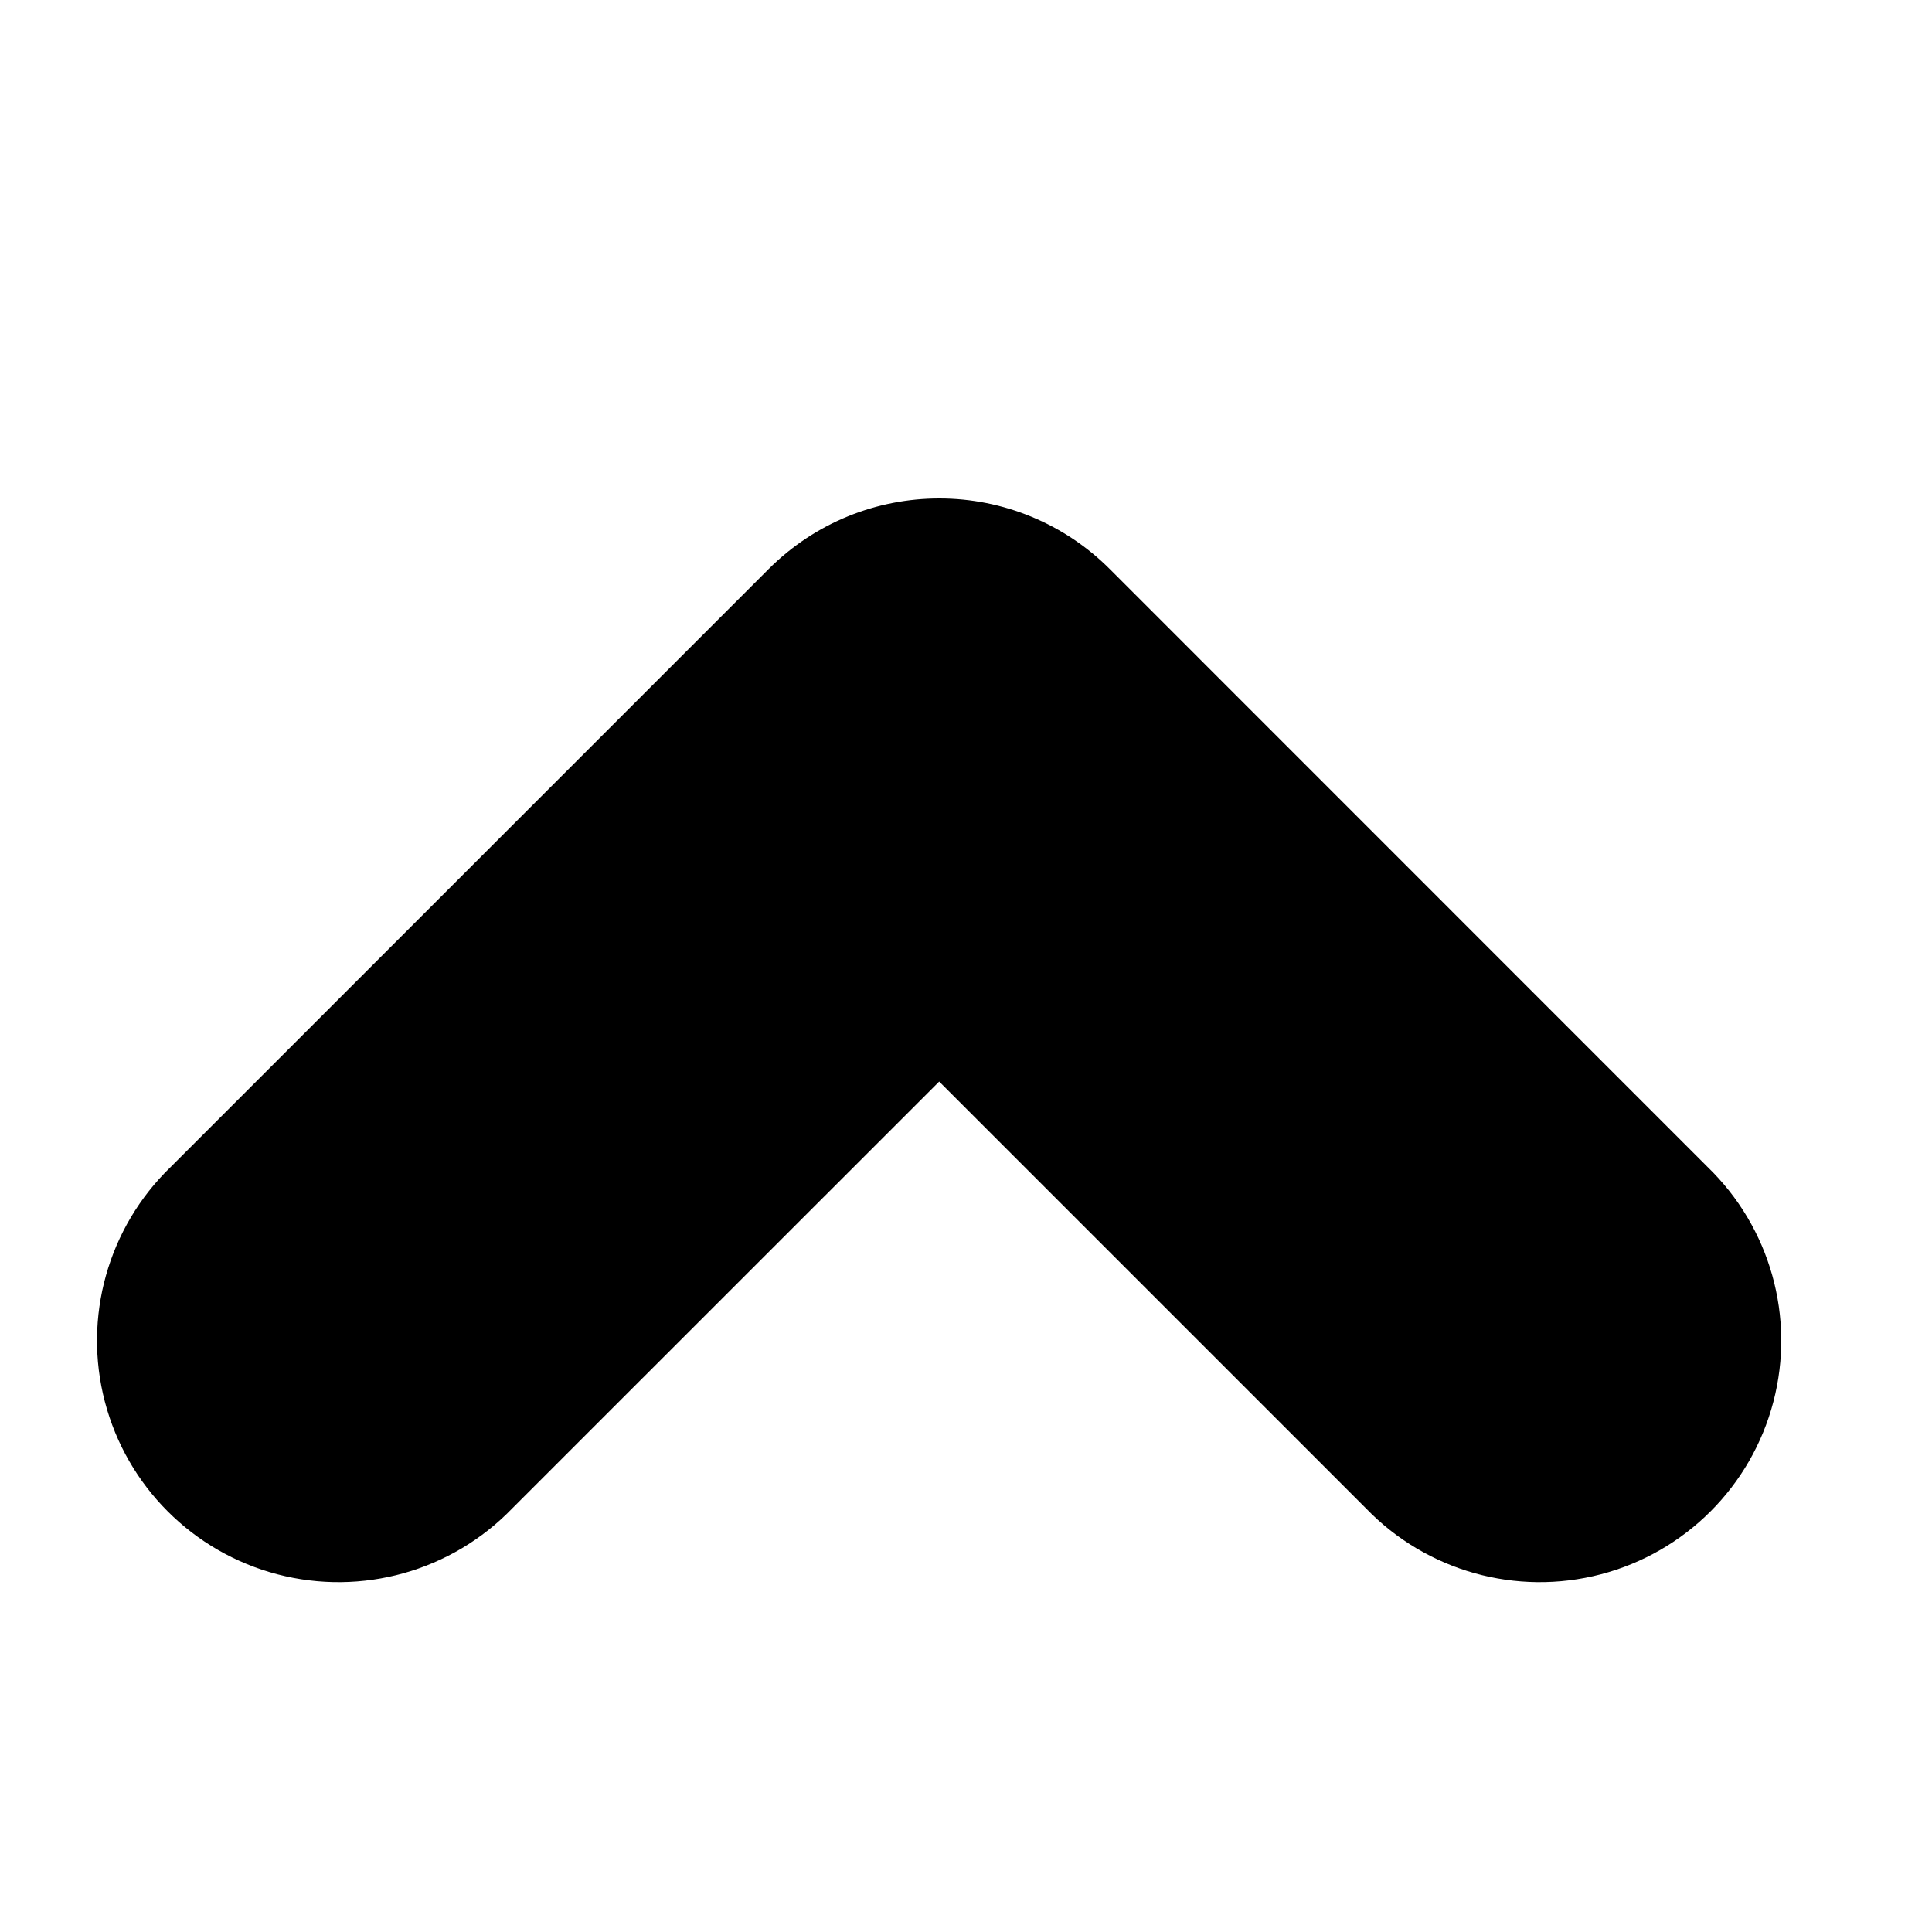
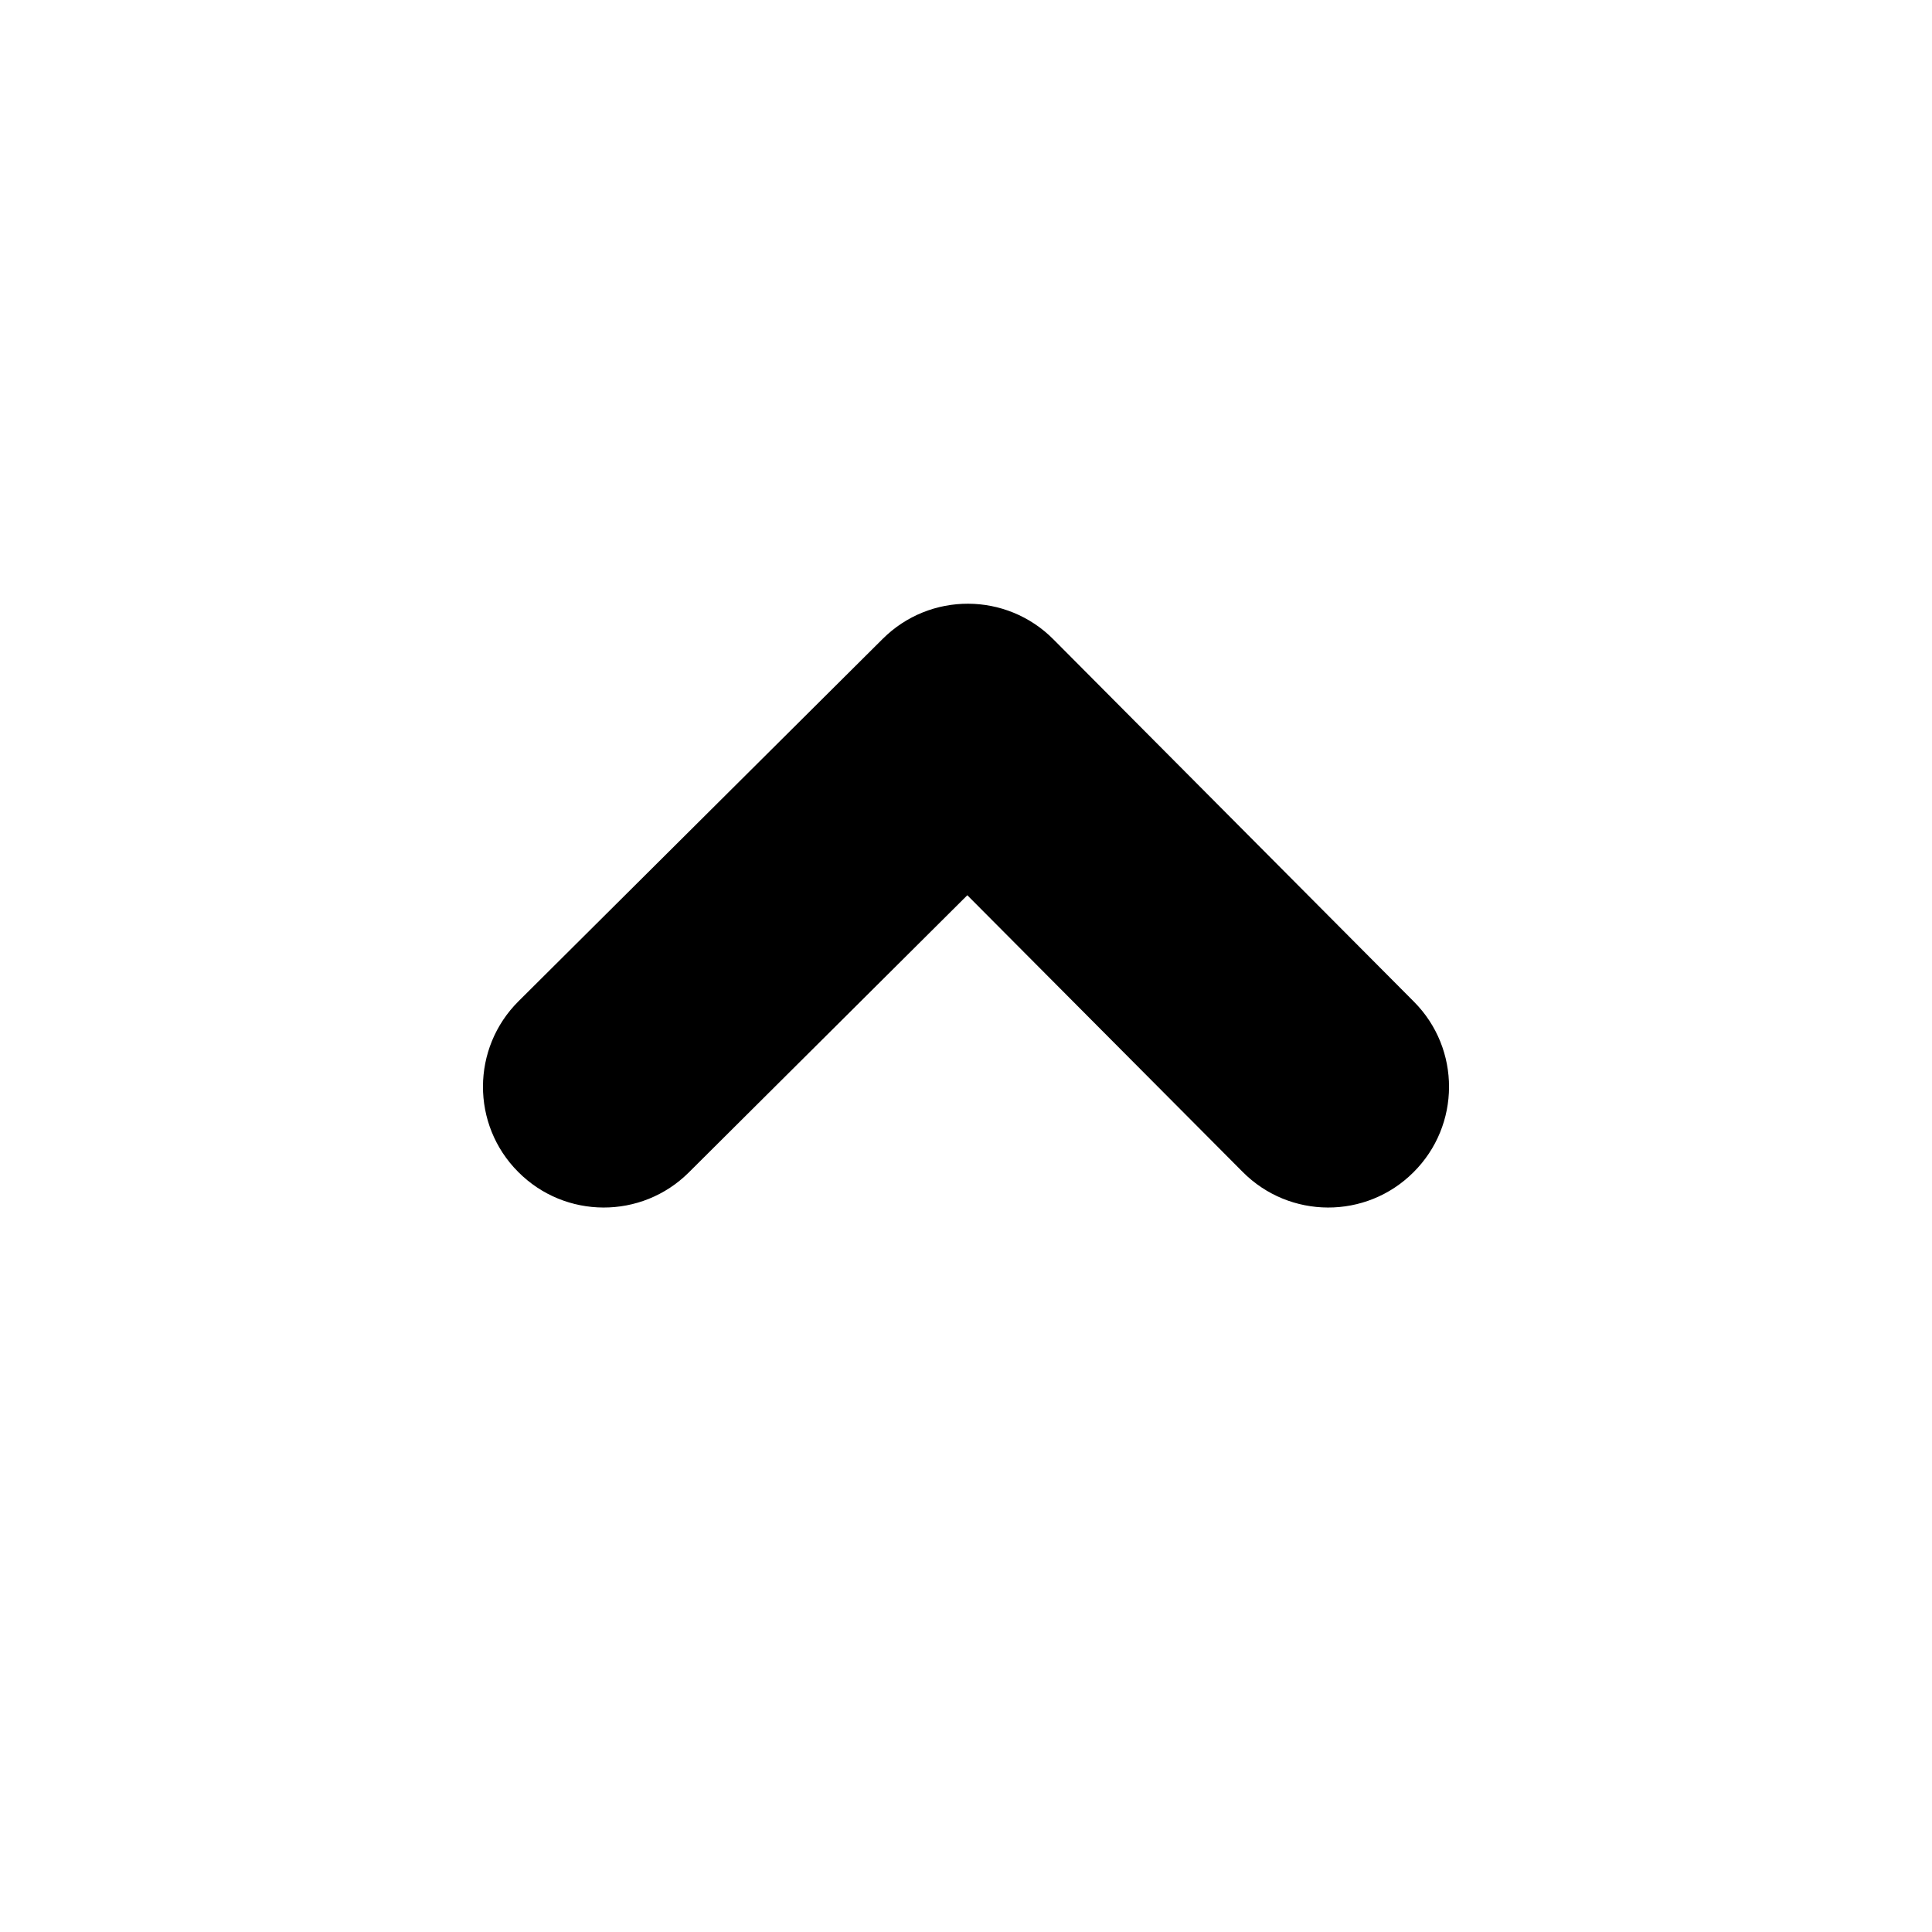
- <svg xmlns="http://www.w3.org/2000/svg" width="16" height="16" viewBox="0 0 16 16">
-   <path fill-rule="evenodd" d="M7.778 8.957l3.535 3.535a2 2 0 1 0 2.828-2.828l-4.949-4.95a1.994 1.994 0 0 0-1.414-.586c-.512 0-1.024.196-1.414.586l-4.95 4.95a2 2 0 1 0 2.828 2.828l3.536-3.535z" />
+ <svg xmlns="http://www.w3.org/2000/svg" xmlns:xlink="http://www.w3.org/1999/xlink" width="16" height="16" viewBox="0 0 16 16">
+   <defs>
+     <path d="M8.011 7.414L5.705 9.709c-.391.39-1.025.388-1.414-.004-.39-.391-.388-1.025.004-1.414L7.31 5.291c.391-.39 1.025-.388 1.414.004L11.709 8.295c.39.391.388 1.025-.004 1.414-.391.39-1.025.388-1.414-.004L8.011 7.414z" id="a" />
+   </defs>
+   <use xlink:href="#a" />
</svg>
